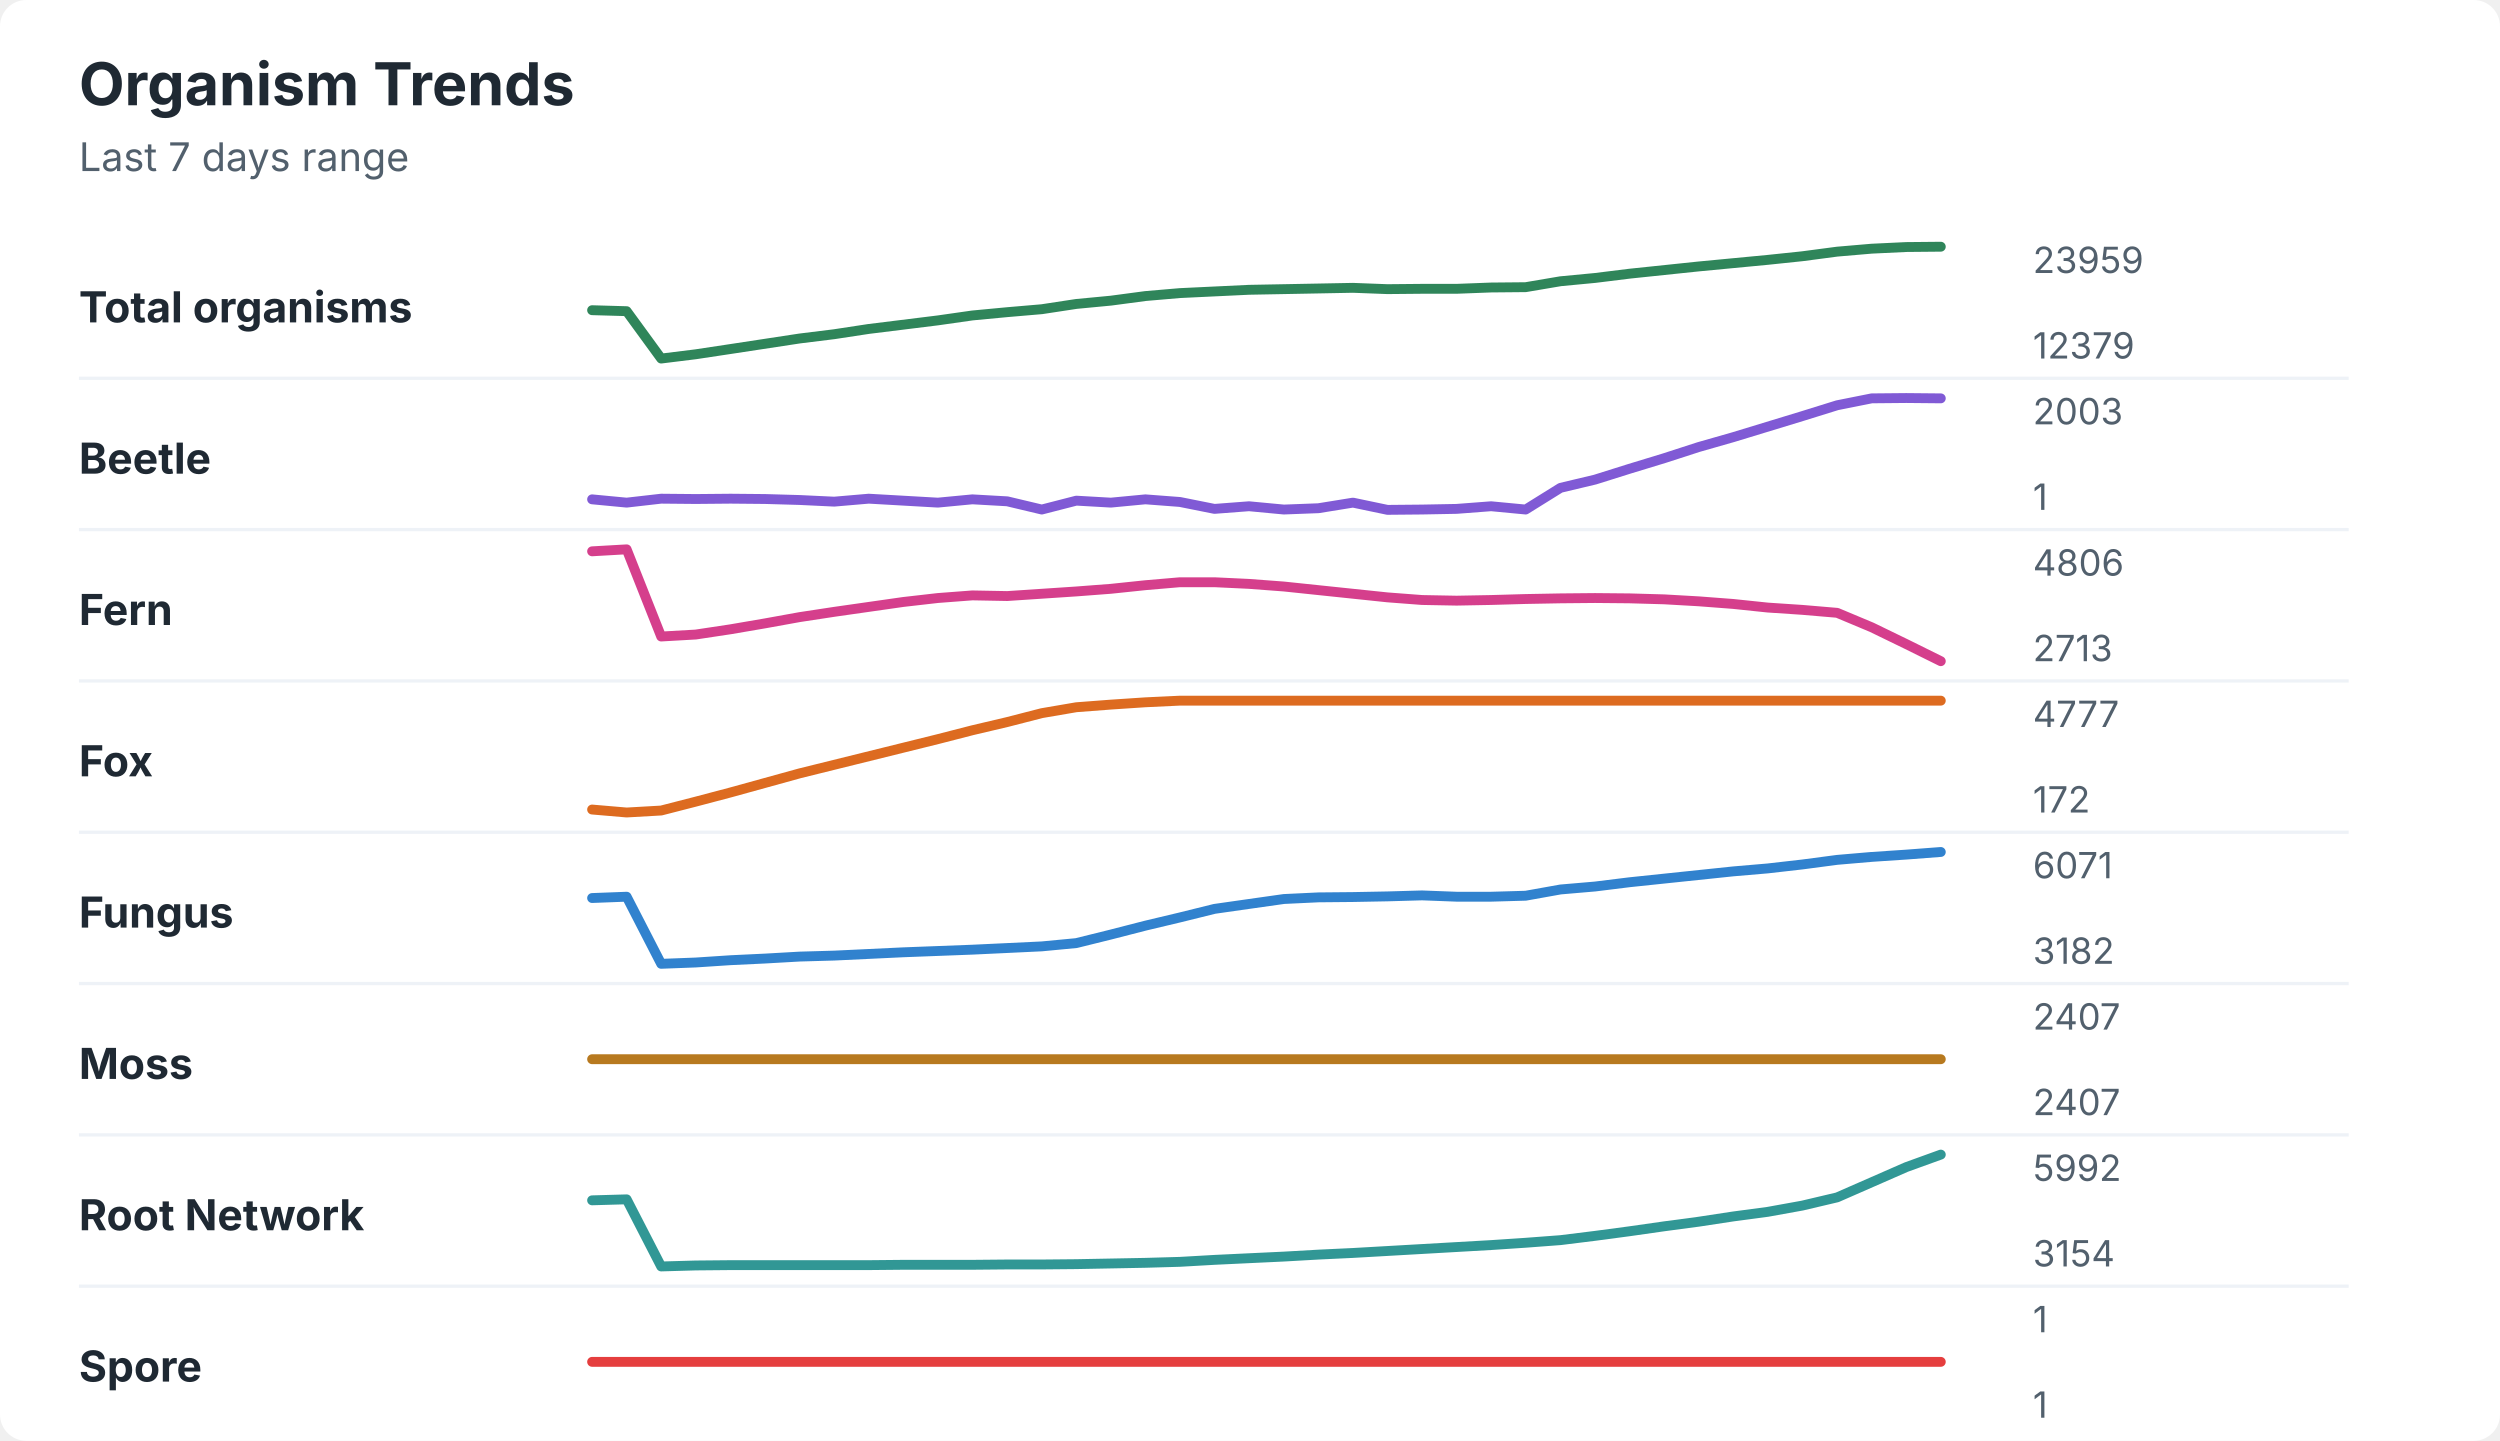
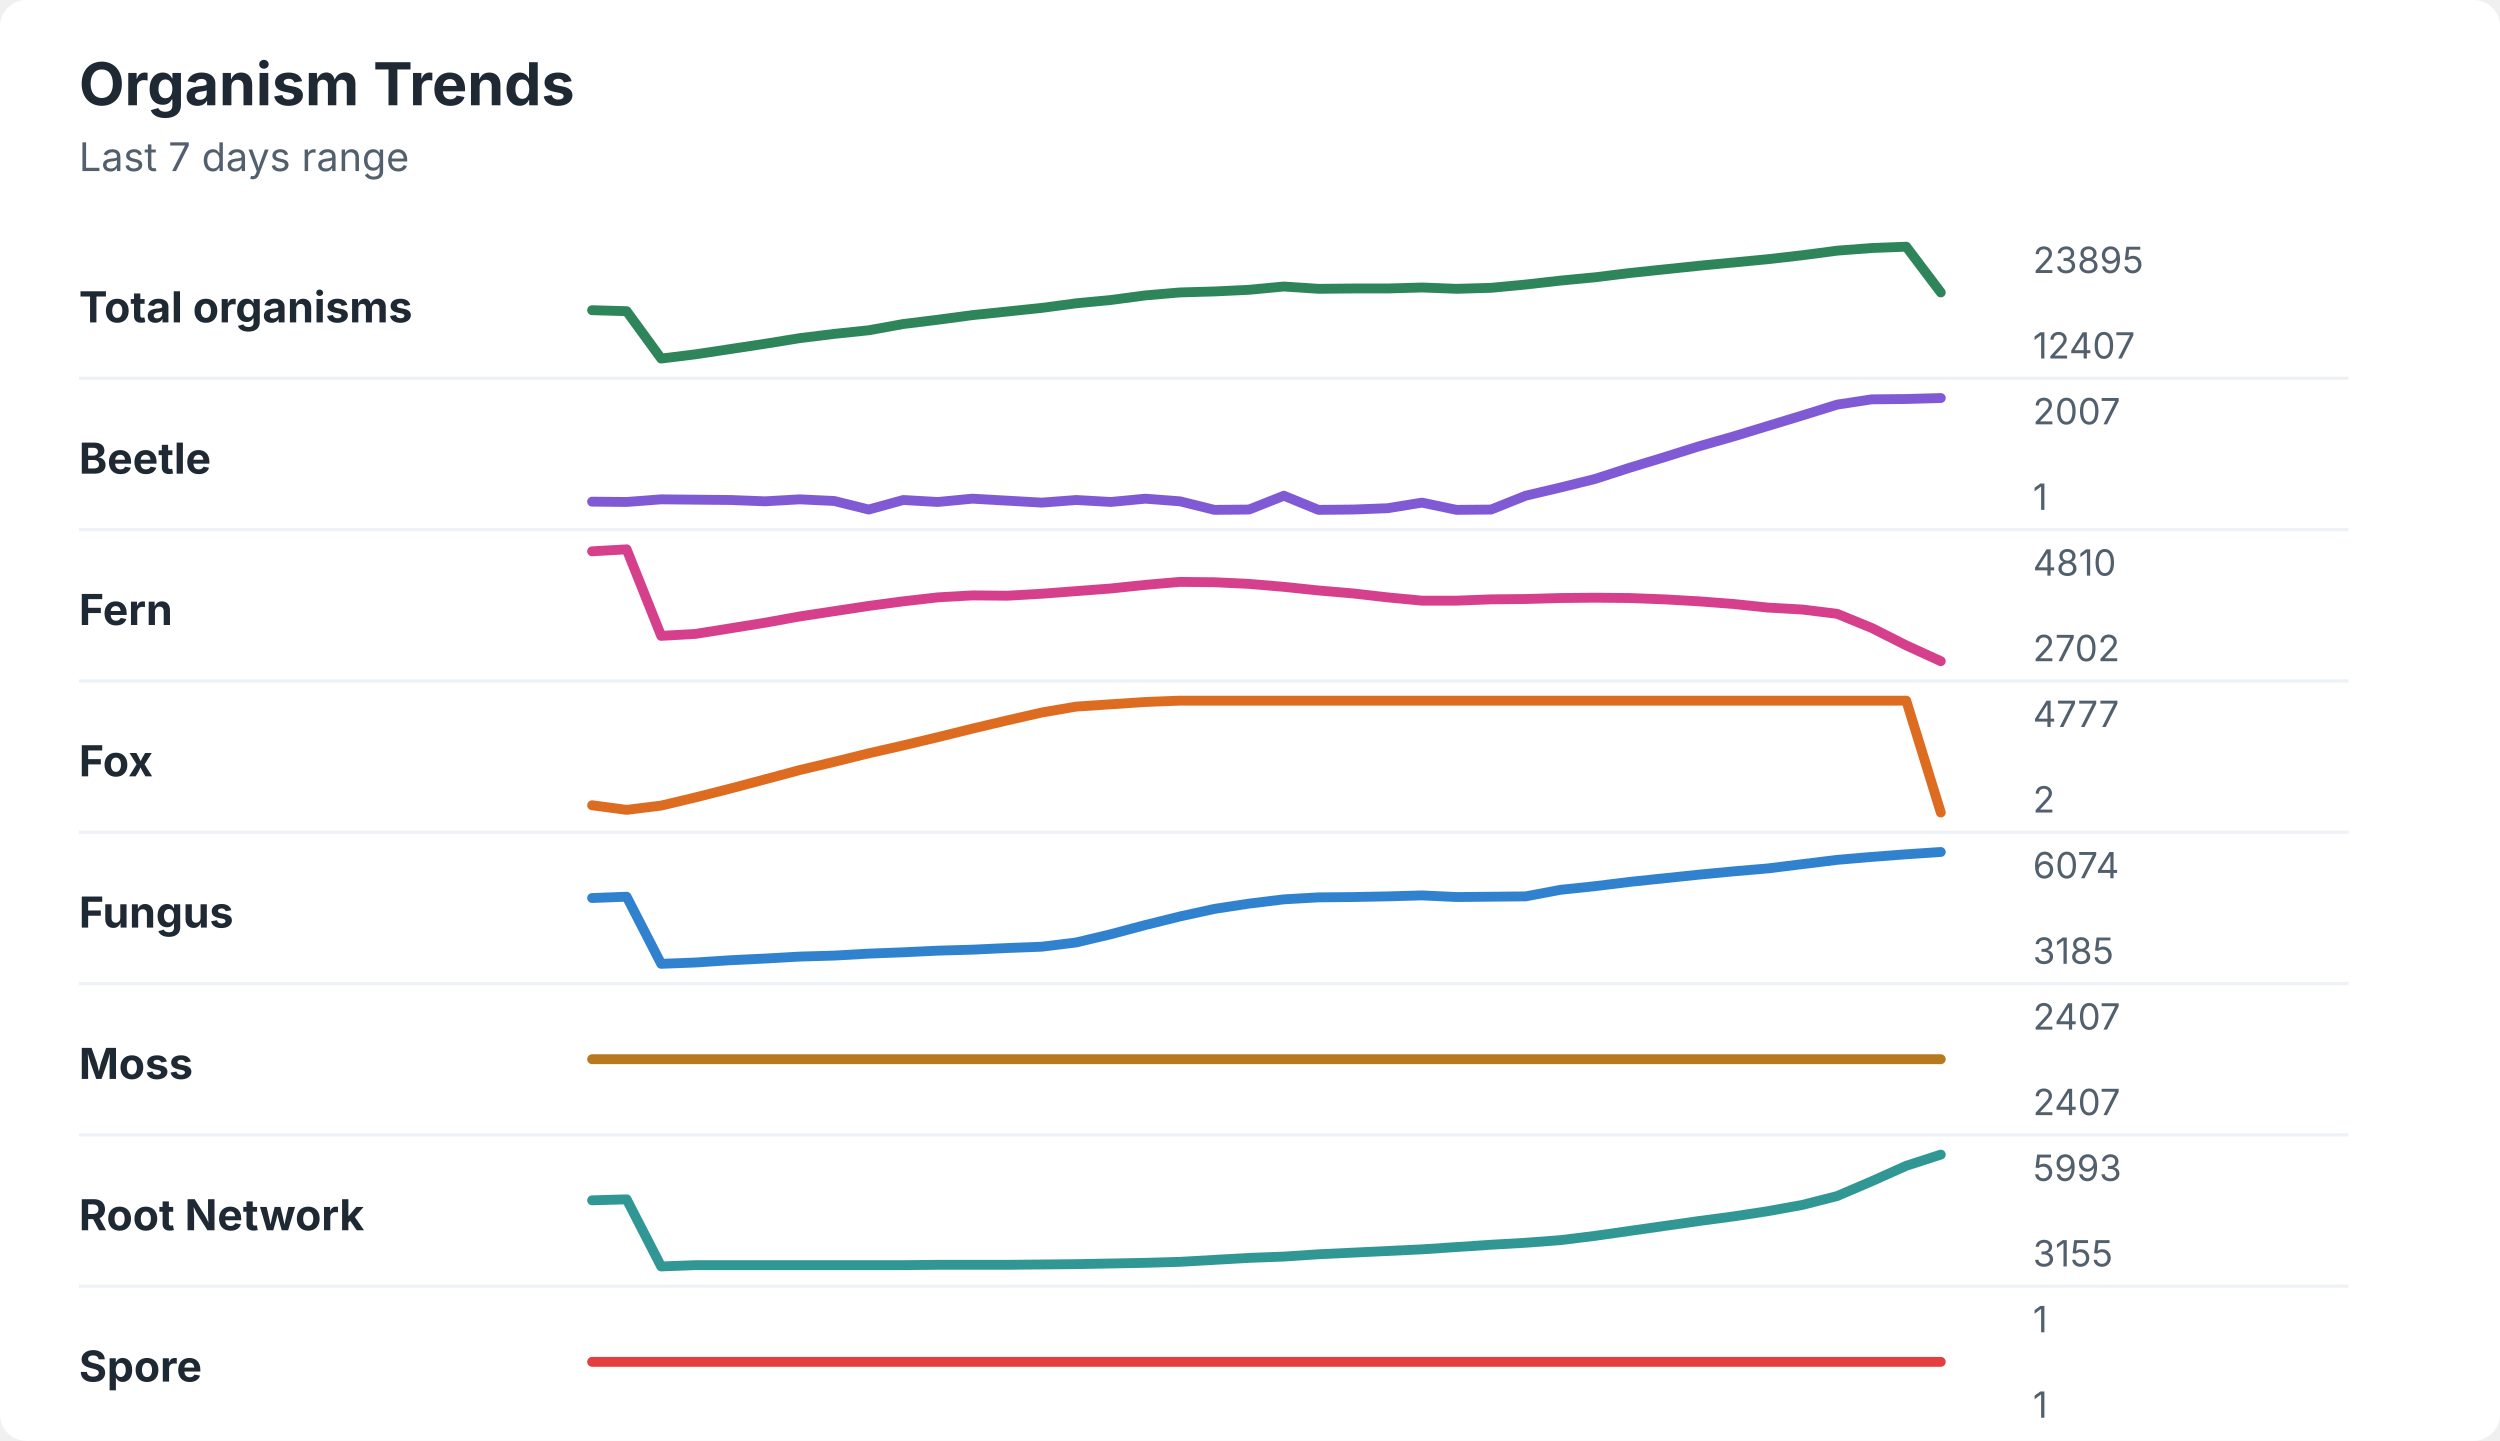
<svg xmlns="http://www.w3.org/2000/svg" width="760" height="438" viewBox="0 0 760 438" role="img" aria-labelledby="title desc">
  <rect width="760" height="438" rx="8" fill="#ffffff" />
  <style>
    text { font-family: -apple-system, BlinkMacSystemFont, "Segoe UI", sans-serif; }
    .title { font-size: 18px; font-weight: 700; fill: #1f2933; }
    .subtitle { font-size: 12px; fill: #52606d; }
    .label { font-size: 13px; font-weight: 650; fill: #1f2933; }
    .axis-value { font-size: 11px; fill: #52606d; }
    .separator { stroke: #eef2f7; stroke-width: 1; }
  </style>
  <text x="24" y="32" class="title">Organism Trends</text>
  <text x="24" y="52" class="subtitle">Last 7 days range</text>
  <text x="24" y="98" class="label">Total organisms</text>
-   <polyline points="180.0,94.3 190.5,94.6 201.0,109.0 211.5,107.7 222.1,106.1 232.6,104.5 243.1,102.9 253.6,101.6 264.1,100.0 274.6,98.7 285.1,97.4 295.6,95.9 306.2,94.9 316.7,94.0 327.2,92.4 337.7,91.4 348.2,90.0 358.7,89.1 369.2,88.6 379.7,88.1 390.3,87.9 400.8,87.7 411.3,87.5 421.8,87.9 432.3,87.8 442.8,87.8 453.3,87.4 463.8,87.3 474.4,85.5 484.9,84.5 495.4,83.2 505.9,82.1 516.4,81.0 526.9,80.0 537.4,79.0 547.9,77.9 558.5,76.5 569.0,75.6 579.5,75.1 590.0,75.0 " fill="none" stroke="#2f855a" stroke-width="3" stroke-linecap="round" stroke-linejoin="round" />
-   <text x="618" y="83" class="axis-value">23959</text>
-   <text x="618" y="109" class="axis-value">12379</text>
+   <polyline points="180.0,94.3 190.5,94.6 201.0,109.0 211.5,107.7 222.1,106.1 232.6,104.5 243.1,102.8 253.6,101.5 264.1,100.4 274.6,98.5 285.1,97.2 295.6,95.8 306.2,94.7 316.7,93.6 327.2,92.2 337.7,91.2 348.2,89.8 358.7,88.9 369.2,88.6 379.7,88.1 390.3,87.1 400.8,87.8 411.3,87.7 421.8,87.7 432.3,87.4 442.8,87.8 453.3,87.5 463.8,86.5 474.4,85.3 484.9,84.3 495.4,83.0 505.9,81.9 516.4,80.8 526.9,79.8 537.4,78.8 547.9,77.6 558.5,76.2 569.0,75.4 579.5,75.0 590.0,88.9 " fill="none" stroke="#2f855a" stroke-width="3" stroke-linecap="round" stroke-linejoin="round" />
+   <text x="618" y="83" class="axis-value">23895</text>
+   <text x="618" y="109" class="axis-value">12407</text>
  <line x1="24" y1="115.0" x2="714" y2="115.0" class="separator" />
  <text x="24" y="144" class="label">Beetle</text>
-   <polyline points="180.0,151.8 190.5,152.8 201.0,151.6 211.5,151.7 222.1,151.6 232.6,151.7 243.1,152.0 253.6,152.5 264.1,151.6 274.6,152.2 285.1,152.8 295.6,151.8 306.2,152.4 316.7,154.9 327.2,152.2 337.7,152.8 348.2,151.8 358.7,152.6 369.2,154.7 379.7,153.9 390.3,154.9 400.8,154.5 411.3,152.8 421.8,155.0 432.3,154.9 442.8,154.7 453.3,153.9 463.8,154.9 474.4,148.3 484.9,145.8 495.4,142.5 505.9,139.3 516.4,135.9 526.9,132.9 537.4,129.7 547.9,126.5 558.5,123.2 569.0,121.1 579.5,121.0 590.0,121.1 " fill="none" stroke="#805ad5" stroke-width="3" stroke-linecap="round" stroke-linejoin="round" />
-   <text x="618" y="129" class="axis-value">2003</text>
+   <polyline points="180.0,152.5 190.5,152.6 201.0,151.8 211.5,151.9 222.1,152.0 232.6,152.4 243.1,151.8 253.6,152.3 264.1,154.9 274.6,152.0 285.1,152.6 295.6,151.6 306.2,152.2 316.7,152.8 327.2,152.0 337.7,152.6 348.2,151.6 358.7,152.4 369.2,155.0 379.7,154.9 390.3,150.7 400.8,155.0 411.3,154.9 421.8,154.5 432.3,152.8 442.8,155.0 453.3,154.9 463.8,150.7 474.4,148.2 484.9,145.6 495.4,142.2 505.9,139.0 516.4,135.7 526.9,132.7 537.4,129.5 547.9,126.3 558.5,123.0 569.0,121.4 579.5,121.3 590.0,121.0 " fill="none" stroke="#805ad5" stroke-width="3" stroke-linecap="round" stroke-linejoin="round" />
+   <text x="618" y="129" class="axis-value">2007</text>
  <text x="618" y="155" class="axis-value">1</text>
  <line x1="24" y1="161.0" x2="714" y2="161.0" class="separator" />
  <text x="24" y="190" class="label">Fern</text>
-   <polyline points="180.0,167.6 190.5,167.0 201.0,193.5 211.5,192.9 222.1,191.3 232.6,189.5 243.1,187.6 253.6,186.0 264.1,184.5 274.6,183.0 285.1,181.8 295.6,181.0 306.2,181.2 316.7,180.5 327.2,179.8 337.7,179.0 348.2,177.9 358.7,177.0 369.2,177.0 379.7,177.5 390.3,178.3 400.8,179.4 411.3,180.5 421.8,181.6 432.3,182.4 442.8,182.6 453.3,182.4 463.8,182.1 474.4,181.9 484.9,181.8 495.4,181.9 505.9,182.2 516.4,182.8 526.9,183.6 537.4,184.7 547.9,185.4 558.5,186.3 569.0,190.7 579.5,195.8 590.0,201.0 " fill="none" stroke="#d53f8c" stroke-width="3" stroke-linecap="round" stroke-linejoin="round" />
-   <text x="618" y="175" class="axis-value">4806</text>
-   <text x="618" y="201" class="axis-value">2713</text>
+   <polyline points="180.0,167.6 190.5,167.0 201.0,193.3 211.5,192.7 222.1,191.0 232.6,189.3 243.1,187.4 253.6,185.8 264.1,184.2 274.6,182.8 285.1,181.6 295.6,181.0 306.2,181.1 316.7,180.5 327.2,179.7 337.7,178.9 348.2,177.8 358.7,176.9 369.2,177.0 379.7,177.5 390.3,178.4 400.8,179.5 411.3,180.4 421.8,181.6 432.3,182.6 442.8,182.6 453.3,182.2 463.8,182.1 474.4,181.8 484.9,181.7 495.4,181.8 505.9,182.2 516.4,182.8 526.9,183.6 537.4,184.7 547.9,185.3 558.5,186.6 569.0,190.9 579.5,196.2 590.0,201.0 " fill="none" stroke="#d53f8c" stroke-width="3" stroke-linecap="round" stroke-linejoin="round" />
+   <text x="618" y="175" class="axis-value">4810</text>
+   <text x="618" y="201" class="axis-value">2702</text>
  <line x1="24" y1="207.0" x2="714" y2="207.0" class="separator" />
  <text x="24" y="236" class="label">Fox</text>
-   <polyline points="180.0,246.1 190.5,247.0 201.0,246.4 211.5,243.7 222.1,240.9 232.6,238.0 243.1,235.1 253.6,232.5 264.1,229.9 274.6,227.3 285.1,224.7 295.6,222.0 306.2,219.5 316.7,216.8 327.2,215.0 337.7,214.2 348.2,213.5 358.7,213.0 369.2,213.0 379.7,213.0 390.3,213.0 400.8,213.0 411.3,213.0 421.8,213.0 432.3,213.0 442.8,213.0 453.3,213.0 463.8,213.0 474.4,213.0 484.9,213.0 495.4,213.0 505.9,213.0 516.4,213.0 526.9,213.0 537.4,213.0 547.9,213.0 558.5,213.0 569.0,213.0 579.5,213.0 590.0,213.0 " fill="none" stroke="#dd6b20" stroke-width="3" stroke-linecap="round" stroke-linejoin="round" />
+   <polyline points="180.0,244.8 190.5,246.2 201.0,244.9 211.5,242.4 222.1,239.7 232.6,236.9 243.1,234.1 253.6,231.6 264.1,229.0 274.6,226.6 285.1,224.1 295.6,221.5 306.2,219.0 316.7,216.6 327.2,214.8 337.7,214.1 348.2,213.4 358.7,213.0 369.2,213.0 379.7,213.0 390.3,213.0 400.8,213.0 411.3,213.0 421.8,213.0 432.3,213.0 442.8,213.0 453.3,213.0 463.8,213.0 474.4,213.0 484.9,213.0 495.4,213.0 505.9,213.0 516.4,213.0 526.9,213.0 537.4,213.0 547.9,213.0 558.5,213.0 569.0,213.0 579.5,213.0 590.0,247.0 " fill="none" stroke="#dd6b20" stroke-width="3" stroke-linecap="round" stroke-linejoin="round" />
  <text x="618" y="221" class="axis-value">4777</text>
-   <text x="618" y="247" class="axis-value">172</text>
+   <text x="618" y="247" class="axis-value">2</text>
  <line x1="24" y1="253.0" x2="714" y2="253.0" class="separator" />
  <text x="24" y="282" class="label">Fungus</text>
-   <polyline points="180.0,273.0 190.5,272.6 201.0,293.0 211.5,292.6 222.1,291.9 232.6,291.4 243.1,290.8 253.6,290.5 264.1,290.0 274.6,289.5 285.1,289.1 295.6,288.7 306.2,288.2 316.7,287.7 327.2,286.7 337.7,284.1 348.2,281.4 358.7,278.9 369.2,276.3 379.7,274.8 390.3,273.3 400.8,272.8 411.3,272.7 421.8,272.5 432.3,272.2 442.8,272.6 453.3,272.6 463.8,272.3 474.4,270.4 484.9,269.5 495.4,268.2 505.9,267.1 516.4,266.0 526.9,264.9 537.4,264.0 547.9,262.8 558.5,261.4 569.0,260.5 579.5,259.8 590.0,259.0 " fill="none" stroke="#3182ce" stroke-width="3" stroke-linecap="round" stroke-linejoin="round" />
-   <text x="618" y="267" class="axis-value">6071</text>
-   <text x="618" y="293" class="axis-value">3182</text>
+   <polyline points="180.0,273.0 190.5,272.6 201.0,293.0 211.5,292.6 222.1,291.9 232.6,291.4 243.1,290.8 253.6,290.5 264.1,289.9 274.6,289.5 285.1,289.0 295.6,288.7 306.2,288.2 316.7,287.8 327.2,286.5 337.7,284.0 348.2,281.2 358.7,278.6 369.2,276.3 379.7,274.7 390.3,273.4 400.8,272.8 411.3,272.7 421.8,272.5 432.3,272.2 442.8,272.7 453.3,272.6 463.8,272.5 474.4,270.5 484.9,269.4 495.4,268.1 505.9,267.0 516.4,265.9 526.9,264.9 537.4,264.0 547.9,262.7 558.5,261.4 569.0,260.5 579.5,259.7 590.0,259.0 " fill="none" stroke="#3182ce" stroke-width="3" stroke-linecap="round" stroke-linejoin="round" />
+   <text x="618" y="267" class="axis-value">6074</text>
+   <text x="618" y="293" class="axis-value">3185</text>
  <line x1="24" y1="299.0" x2="714" y2="299.0" class="separator" />
  <text x="24" y="328" class="label">Moss</text>
  <polyline points="180.0,322.0 190.5,322.0 201.0,322.0 211.5,322.0 222.1,322.0 232.6,322.0 243.1,322.0 253.6,322.0 264.1,322.0 274.6,322.0 285.1,322.0 295.6,322.0 306.2,322.0 316.7,322.0 327.2,322.0 337.7,322.0 348.2,322.0 358.7,322.0 369.2,322.0 379.7,322.0 390.3,322.0 400.8,322.0 411.3,322.0 421.8,322.0 432.3,322.0 442.8,322.0 453.3,322.0 463.8,322.0 474.4,322.0 484.9,322.0 495.4,322.0 505.9,322.0 516.4,322.0 526.9,322.0 537.4,322.0 547.9,322.0 558.5,322.0 569.0,322.0 579.5,322.0 590.0,322.0 " fill="none" stroke="#b7791f" stroke-width="3" stroke-linecap="round" stroke-linejoin="round" />
  <text x="618" y="313" class="axis-value">2407</text>
  <text x="618" y="339" class="axis-value">2407</text>
  <line x1="24" y1="345.0" x2="714" y2="345.0" class="separator" />
  <text x="24" y="374" class="label">Root Network</text>
-   <polyline points="180.0,364.9 190.5,364.6 201.0,385.0 211.5,384.7 222.1,384.6 232.6,384.6 243.1,384.6 253.6,384.6 264.1,384.6 274.6,384.5 285.1,384.5 295.6,384.5 306.2,384.4 316.7,384.4 327.2,384.3 337.7,384.1 348.2,383.9 358.7,383.6 369.2,383.0 379.7,382.5 390.3,382.0 400.8,381.4 411.3,380.9 421.8,380.3 432.3,379.7 442.8,379.1 453.3,378.5 463.8,377.8 474.4,377.0 484.9,375.7 495.4,374.3 505.9,372.8 516.4,371.4 526.9,369.8 537.4,368.4 547.9,366.5 558.5,364.0 569.0,359.4 579.5,354.8 590.0,351.0 " fill="none" stroke="#319795" stroke-width="3" stroke-linecap="round" stroke-linejoin="round" />
-   <text x="618" y="359" class="axis-value">5992</text>
-   <text x="618" y="385" class="axis-value">3154</text>
+   <polyline points="180.0,364.9 190.5,364.6 201.0,385.0 211.5,384.6 222.1,384.6 232.6,384.6 243.1,384.6 253.6,384.6 264.1,384.6 274.6,384.6 285.1,384.5 295.6,384.5 306.2,384.5 316.7,384.4 327.2,384.3 337.7,384.1 348.2,383.9 358.7,383.6 369.2,383.0 379.7,382.4 390.3,382.0 400.8,381.3 411.3,380.8 421.8,380.3 432.3,379.8 442.8,379.1 453.3,378.4 463.8,377.8 474.4,377.0 484.9,375.7 495.4,374.2 505.9,372.7 516.4,371.2 526.9,369.8 537.4,368.2 547.9,366.3 558.5,363.6 569.0,359.1 579.5,354.4 590.0,351.0 " fill="none" stroke="#319795" stroke-width="3" stroke-linecap="round" stroke-linejoin="round" />
+   <text x="618" y="359" class="axis-value">5993</text>
+   <text x="618" y="385" class="axis-value">3155</text>
  <line x1="24" y1="391.0" x2="714" y2="391.0" class="separator" />
  <text x="24" y="420" class="label">Spore</text>
  <polyline points="180.0,414.0 190.5,414.0 201.0,414.0 211.5,414.0 222.1,414.0 232.6,414.0 243.1,414.0 253.6,414.0 264.1,414.0 274.6,414.0 285.1,414.0 295.6,414.0 306.2,414.0 316.7,414.0 327.2,414.0 337.7,414.0 348.2,414.0 358.7,414.0 369.2,414.0 379.7,414.0 390.3,414.0 400.8,414.0 411.3,414.0 421.8,414.0 432.3,414.0 442.8,414.0 453.3,414.0 463.8,414.0 474.4,414.0 484.9,414.0 495.4,414.0 505.9,414.0 516.4,414.0 526.9,414.0 537.4,414.0 547.9,414.0 558.5,414.0 569.0,414.0 579.5,414.0 590.0,414.0 " fill="none" stroke="#e53e3e" stroke-width="3" stroke-linecap="round" stroke-linejoin="round" />
  <text x="618" y="405" class="axis-value">1</text>
  <text x="618" y="431" class="axis-value">1</text>
</svg>
